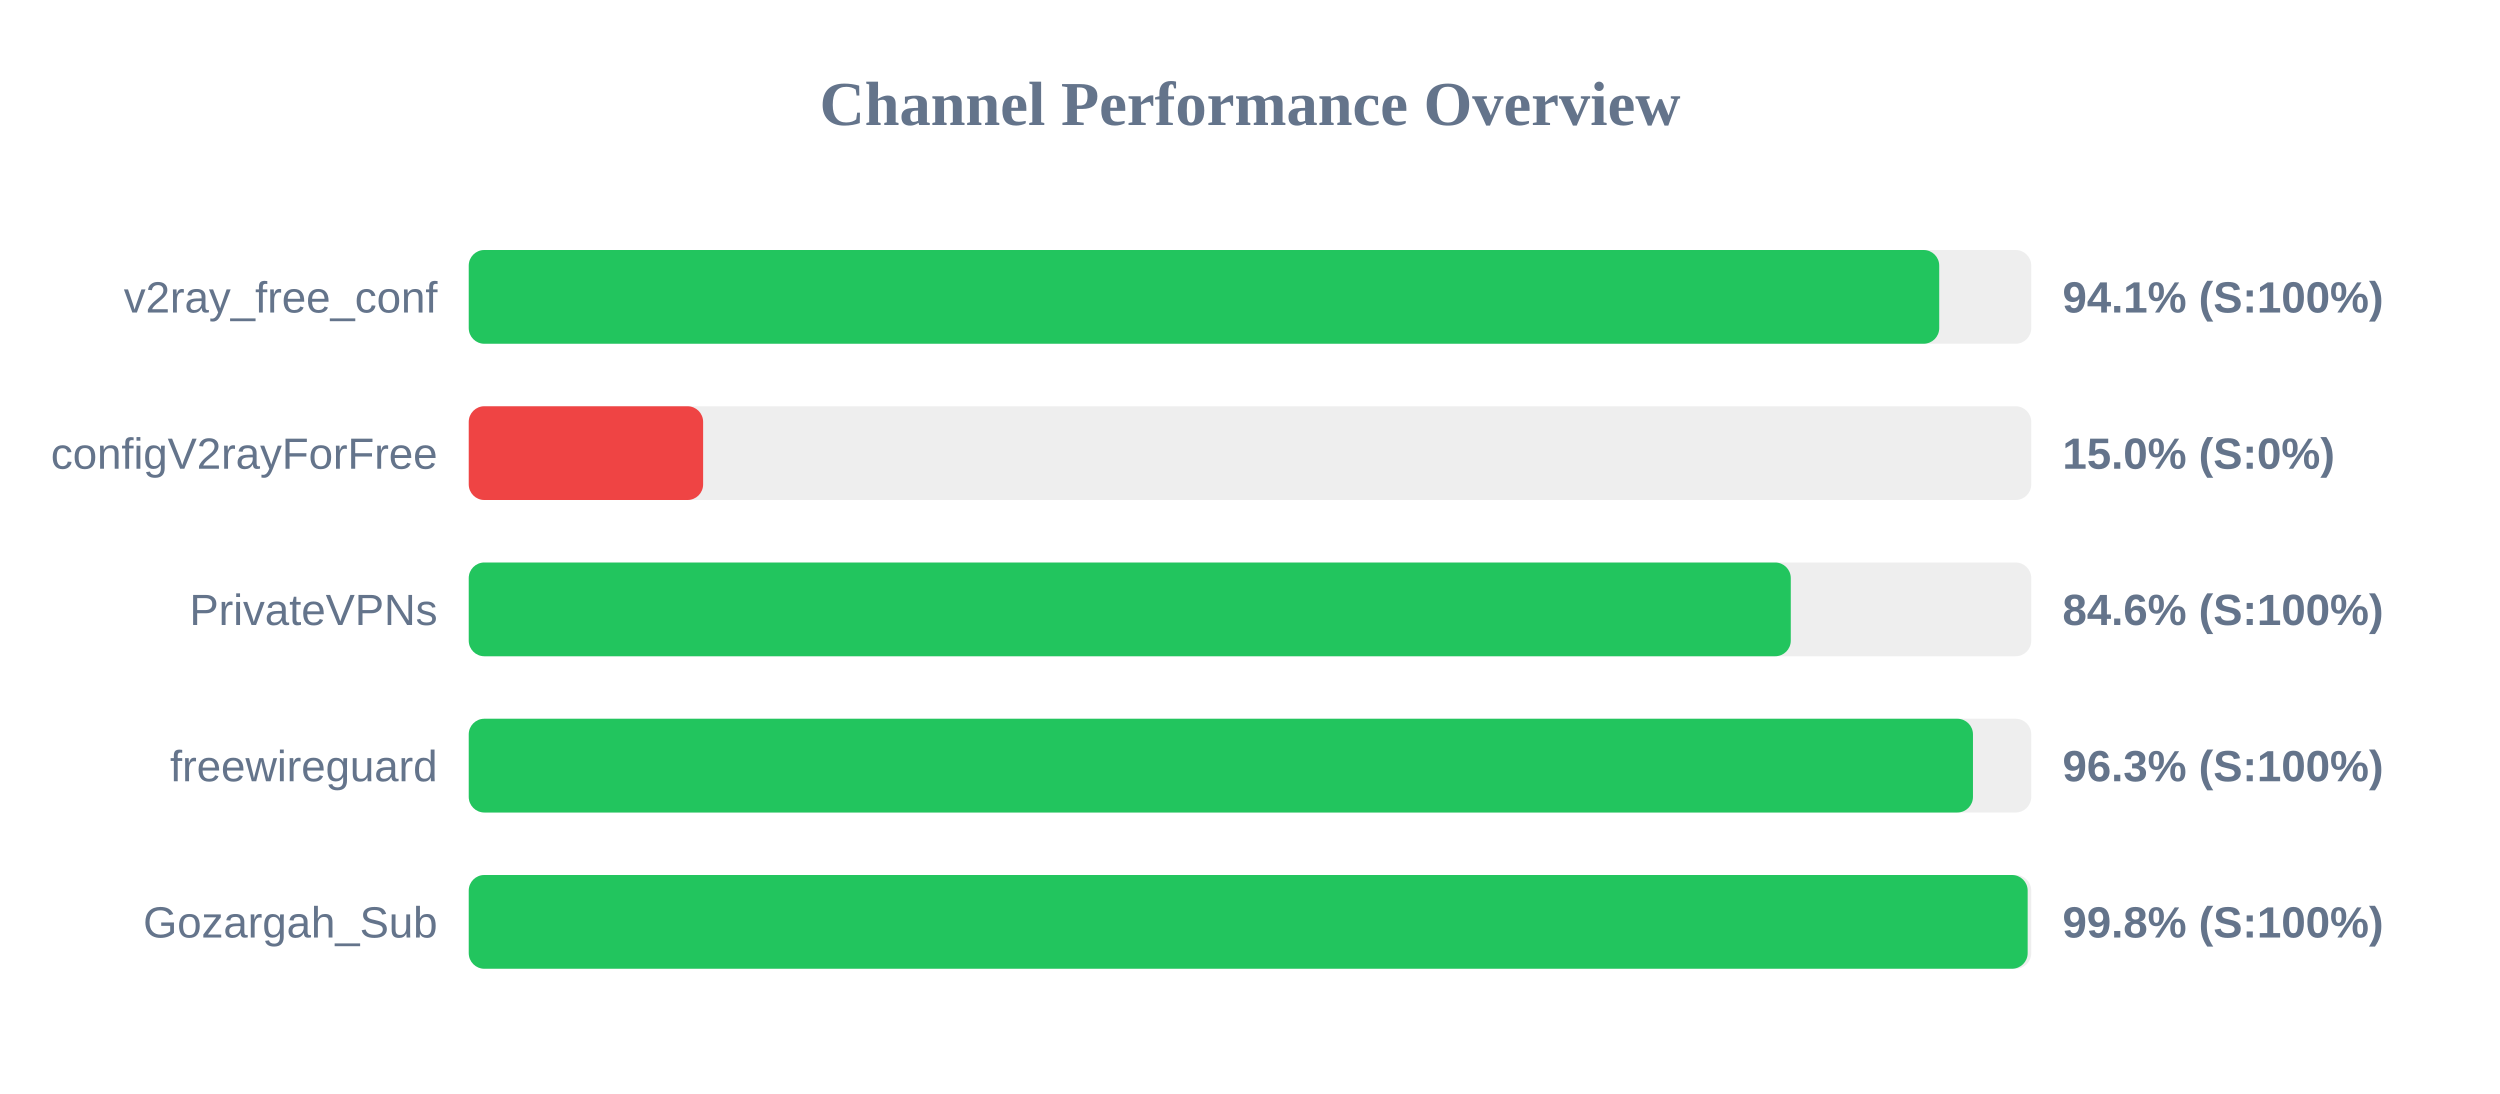
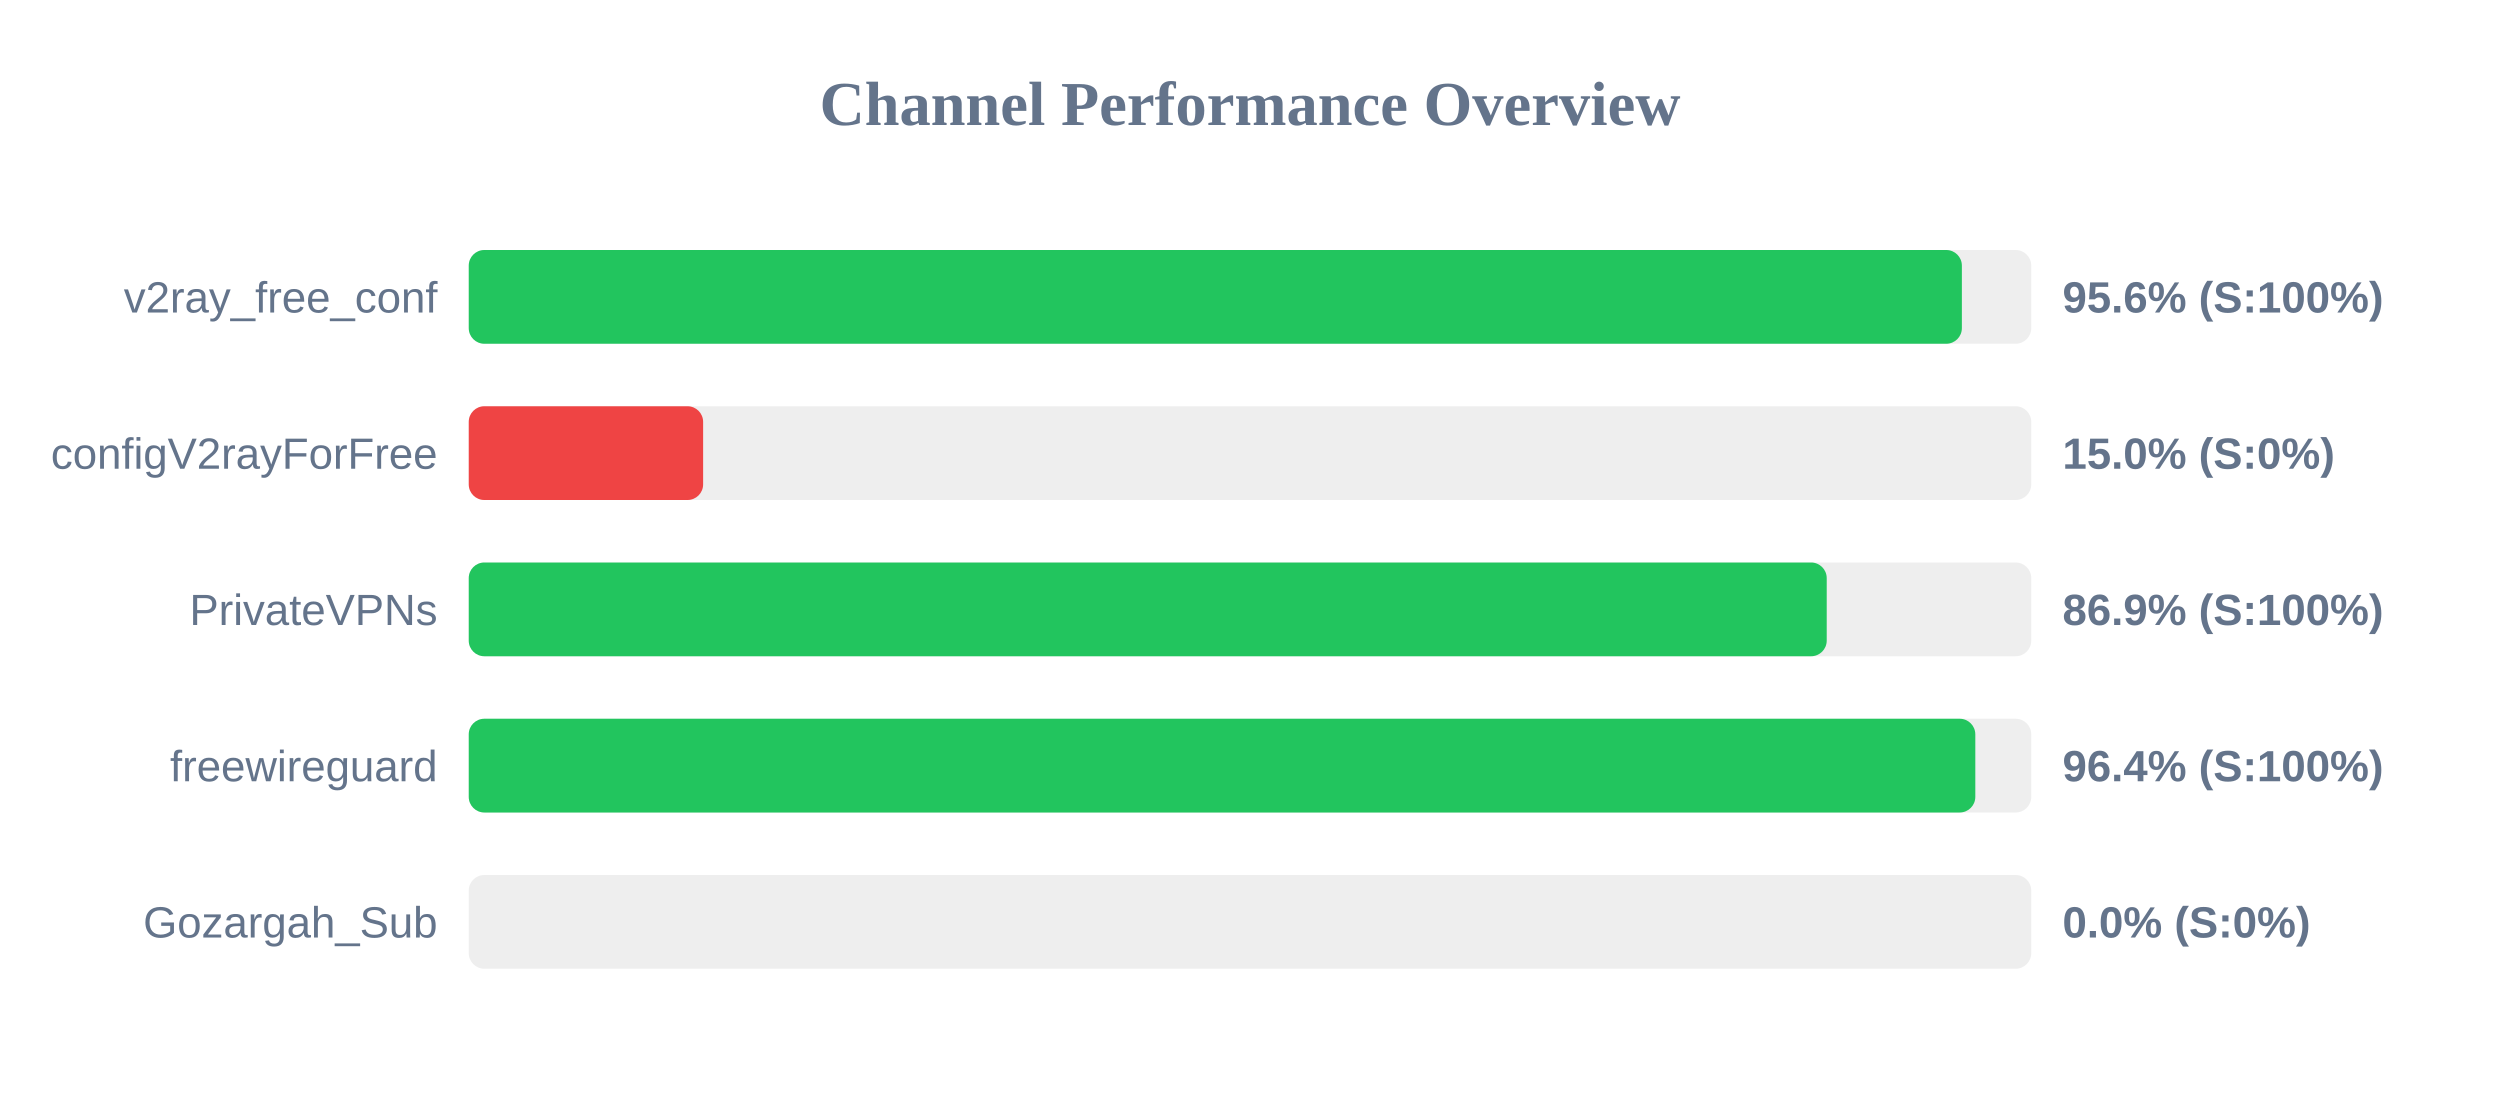
<svg xmlns="http://www.w3.org/2000/svg" width="800" height="350" version="1.1">
  <style>
        .row { font: 14px Arial; fill: #64748b; }
        .score { font: bold 14px Arial; fill: #64748b; }
    </style>
  <text x="400" y="40" text-anchor="middle" font-size="20px" font-weight="bold" fill="#64748b">Channel Performance Overview</text>
  <rect x="150" y="80" width="500" height="30" fill="#eee" rx="5" />
-   <rect x="150" y="80" width="470.55" height="30" fill="#22c55e" rx="5" />
+   <rect x="150" y="80" width="477.8" height="30" fill="#22c55e" rx="5" />
  <text x="140" y="100" text-anchor="end" class="row">v2ray_free_conf</text>
-   <text x="660" y="100" text-anchor="start" class="score">94.1% (S:100%)</text>
+   <text x="660" y="100" text-anchor="start" class="score">95.6% (S:100%)</text>
  <rect x="150" y="130" width="500" height="30" fill="#eee" rx="5" />
  <rect x="150" y="130" width="75.0" height="30" fill="#ef4444" rx="5" />
  <text x="140" y="150" text-anchor="end" class="row">configV2rayForFree</text>
  <text x="660" y="150" text-anchor="start" class="score">15.0% (S:0%)</text>
  <rect x="150" y="180" width="500" height="30" fill="#eee" rx="5" />
-   <rect x="150" y="180" width="423.05" height="30" fill="#22c55e" rx="5" />
+   <rect x="150" y="180" width="434.55" height="30" fill="#22c55e" rx="5" />
  <text x="140" y="200" text-anchor="end" class="row">PrivateVPNs</text>
-   <text x="660" y="200" text-anchor="start" class="score">84.6% (S:100%)</text>
+   <text x="660" y="200" text-anchor="start" class="score">86.9% (S:100%)</text>
  <rect x="150" y="230" width="500" height="30" fill="#eee" rx="5" />
-   <rect x="150" y="230" width="481.35" height="30" fill="#22c55e" rx="5" />
+   <rect x="150" y="230" width="482.1" height="30" fill="#22c55e" rx="5" />
  <text x="140" y="250" text-anchor="end" class="row">freewireguard</text>
-   <text x="660" y="250" text-anchor="start" class="score">96.3% (S:100%)</text>
+   <text x="660" y="250" text-anchor="start" class="score">96.4% (S:100%)</text>
  <rect x="150" y="280" width="500" height="30" fill="#eee" rx="5" />
-   <rect x="150" y="280" width="498.85" height="30" fill="#22c55e" rx="5" />
+   <rect x="150" y="280" width="0.0" height="30" fill="#ef4444" rx="5" />
  <text x="140" y="300" text-anchor="end" class="row">Gozargah_Sub</text>
-   <text x="660" y="300" text-anchor="start" class="score">99.8% (S:100%)</text>
+   <text x="660" y="300" text-anchor="start" class="score">0.0% (S:0%)</text>
</svg>
